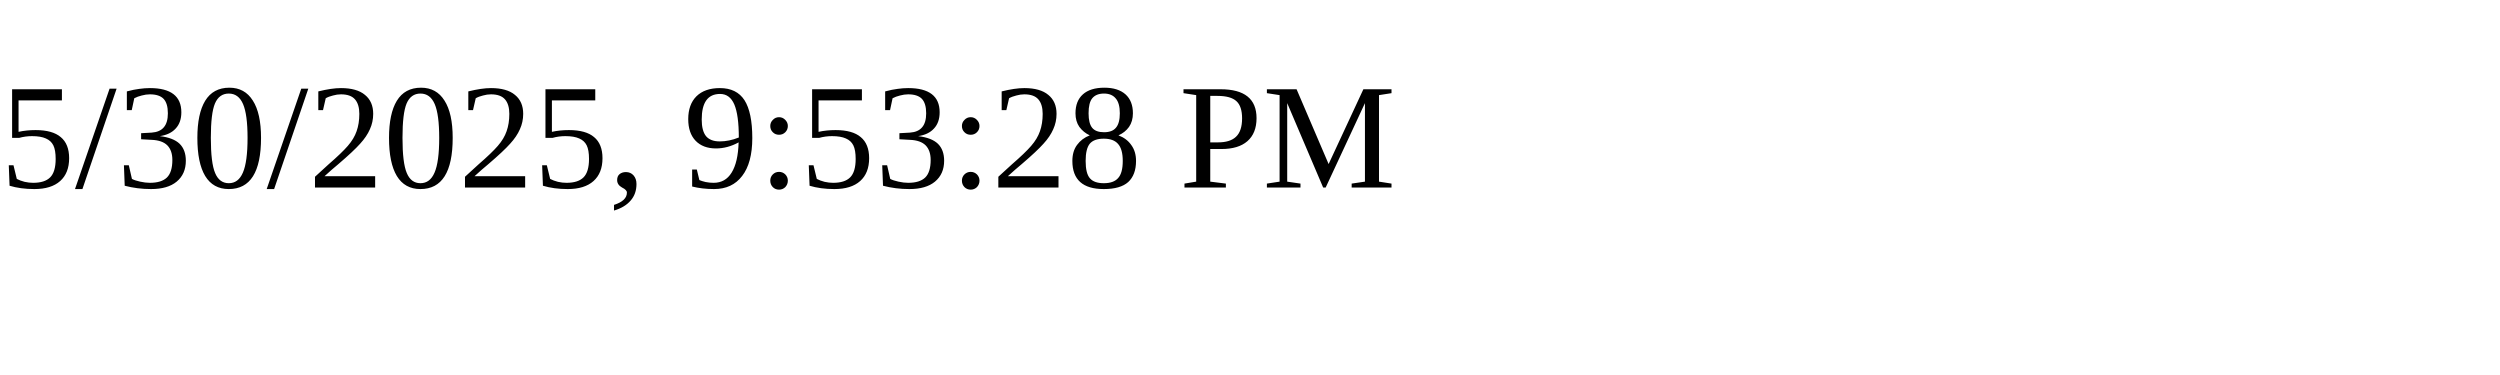
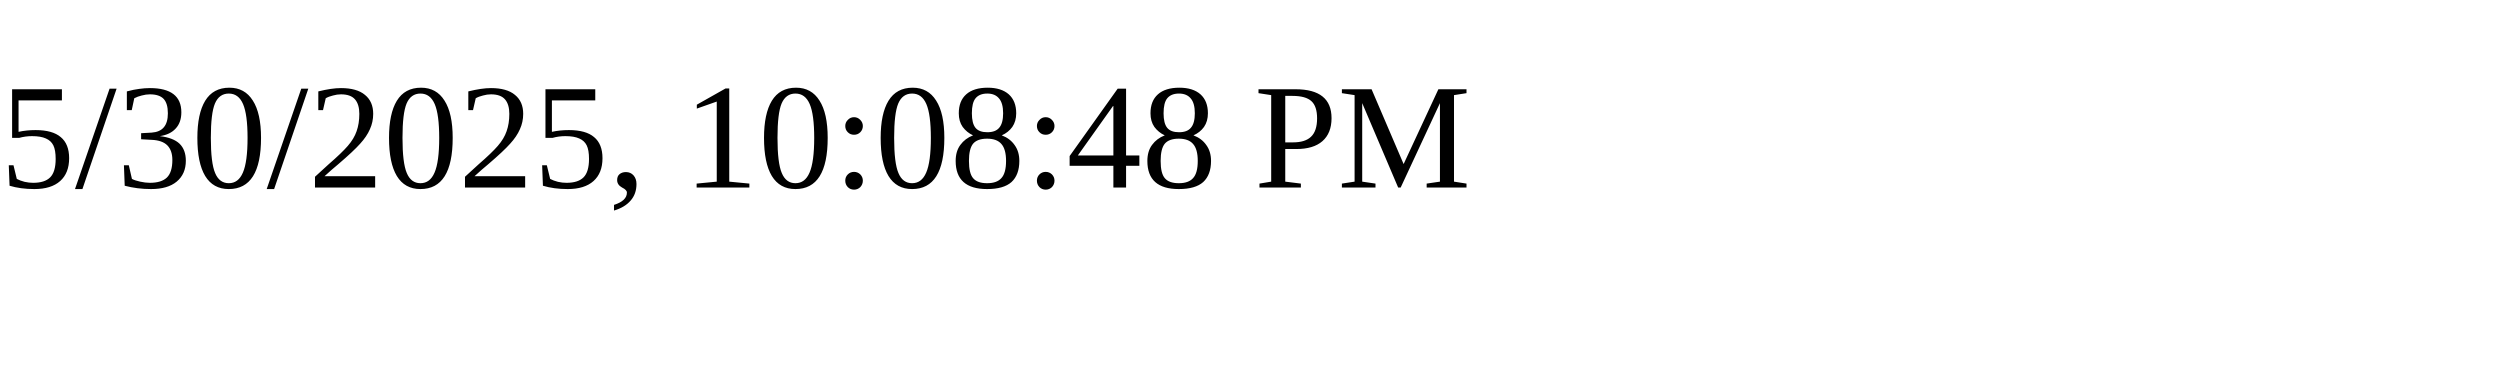
<svg xmlns="http://www.w3.org/2000/svg" height="30" width="200">
-   <text x="0" y="15">5/30/2025, 9:53:28 PM</text>
+   <text x="0" y="15">5/30/2025, 10:08:48 PM</text>
</svg>
